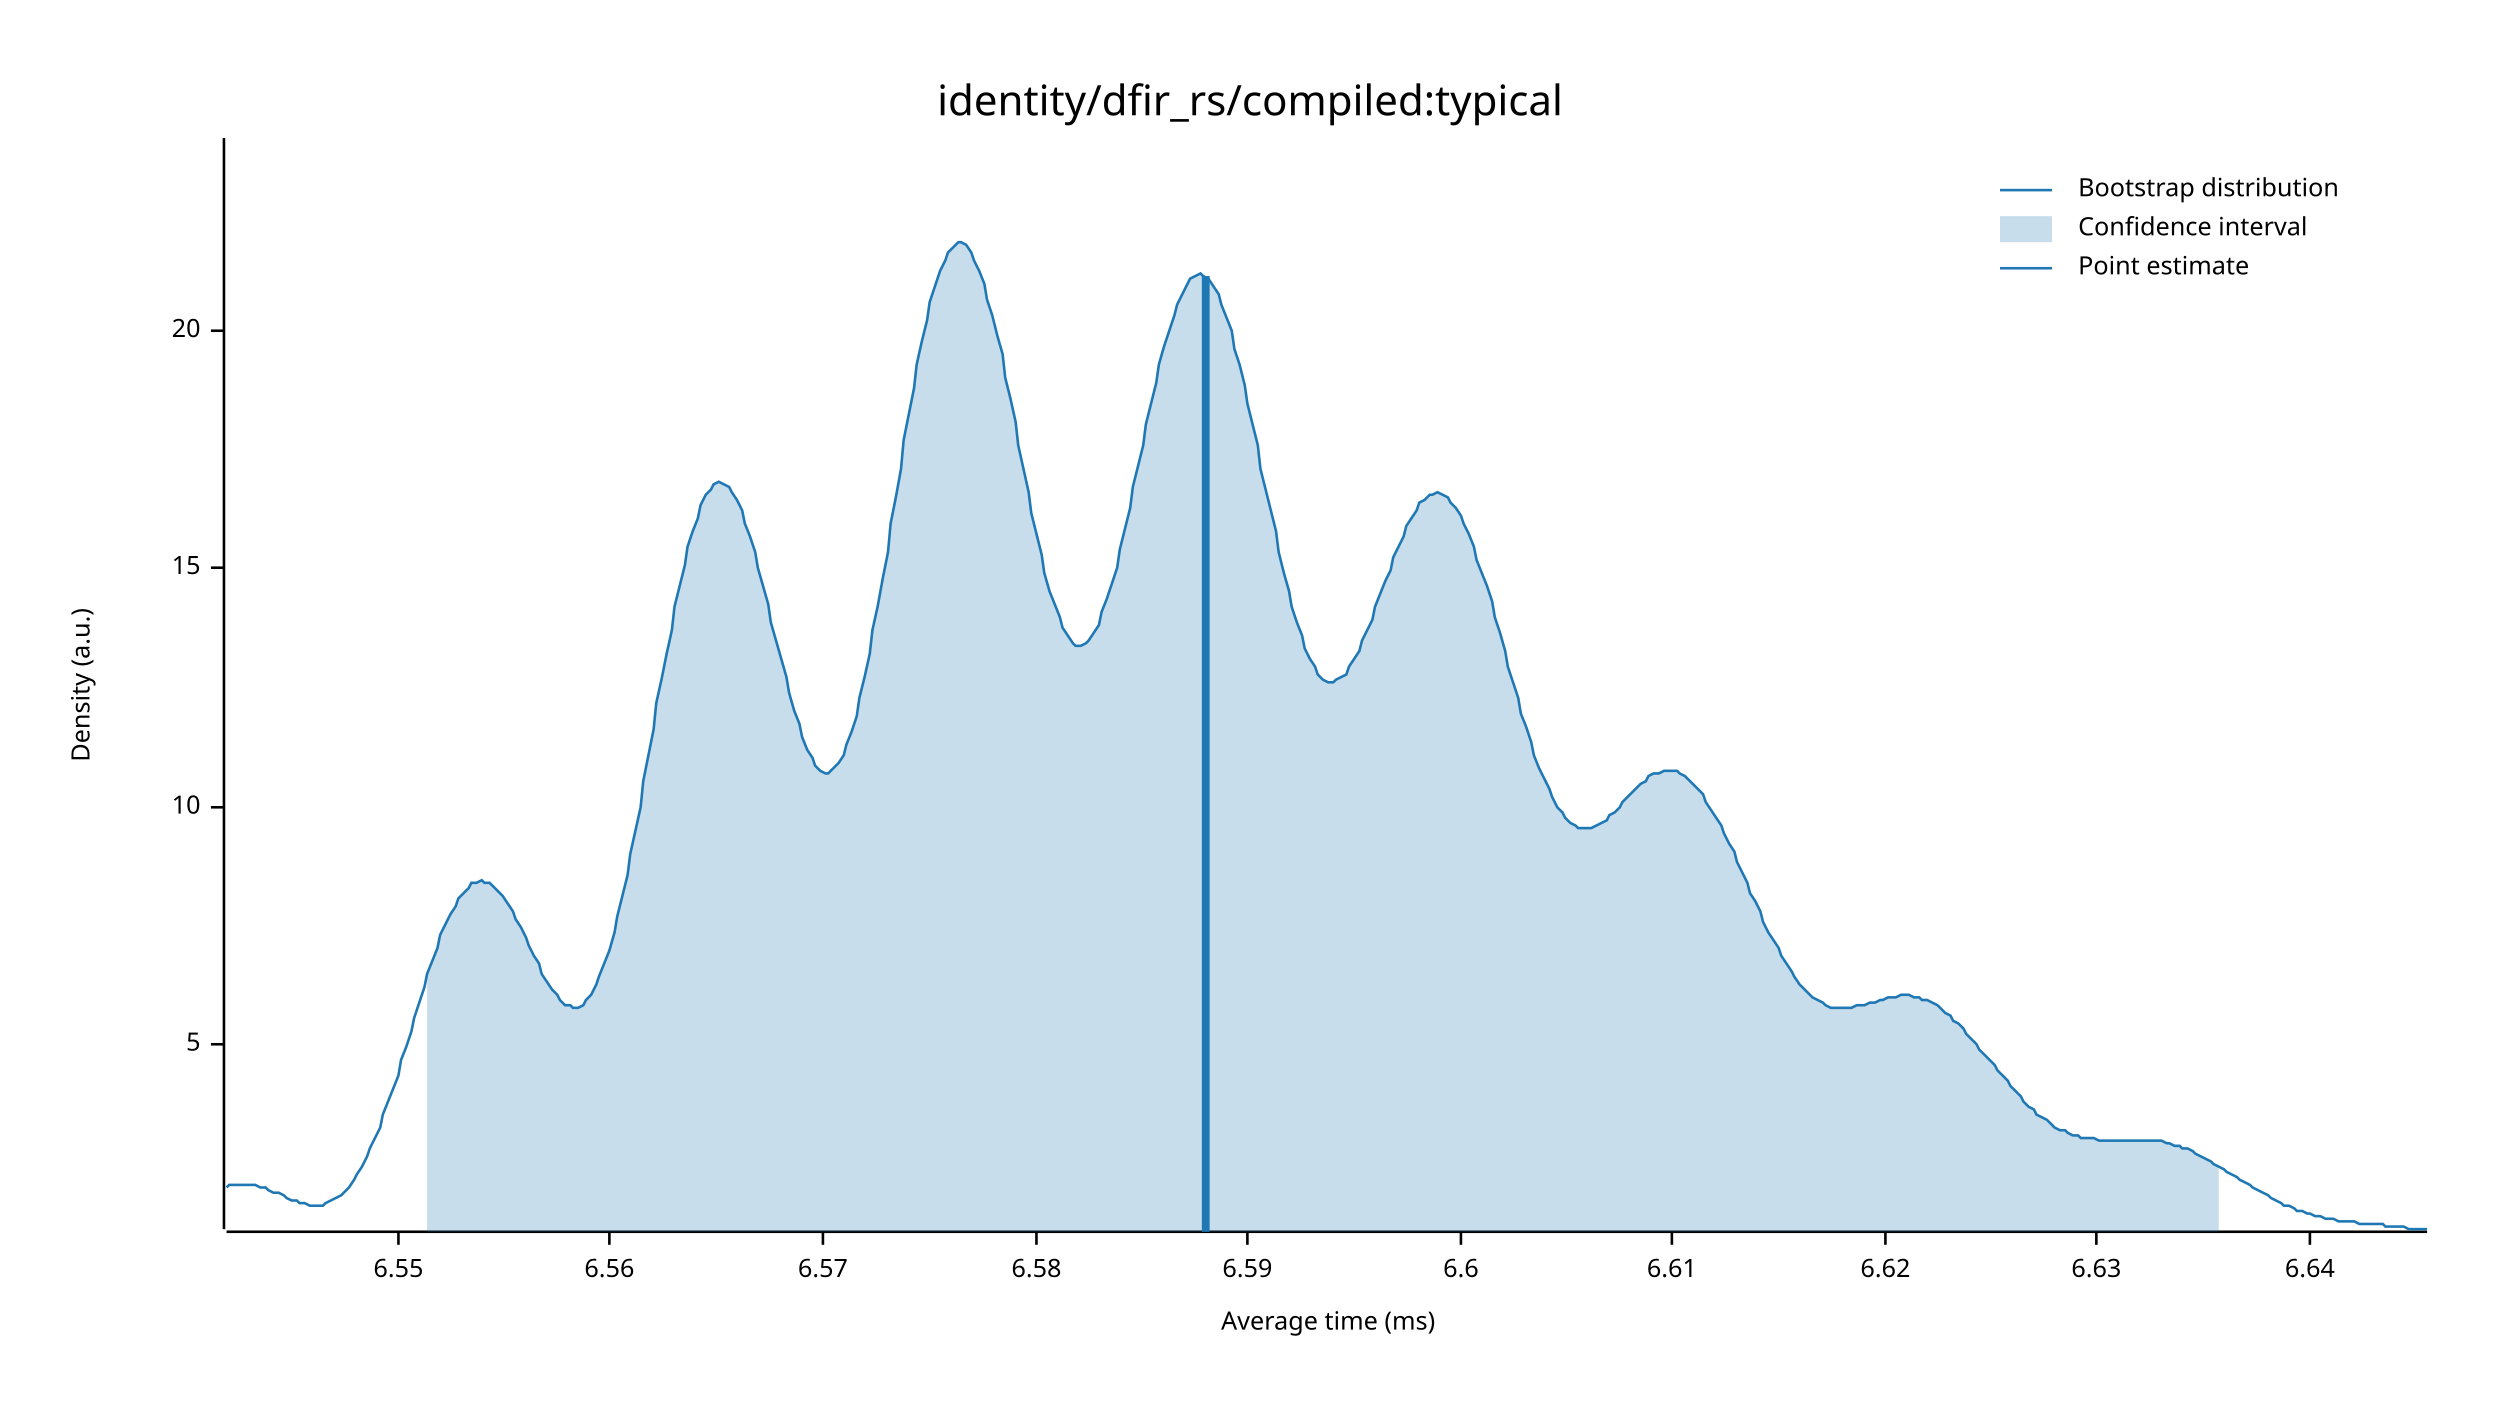
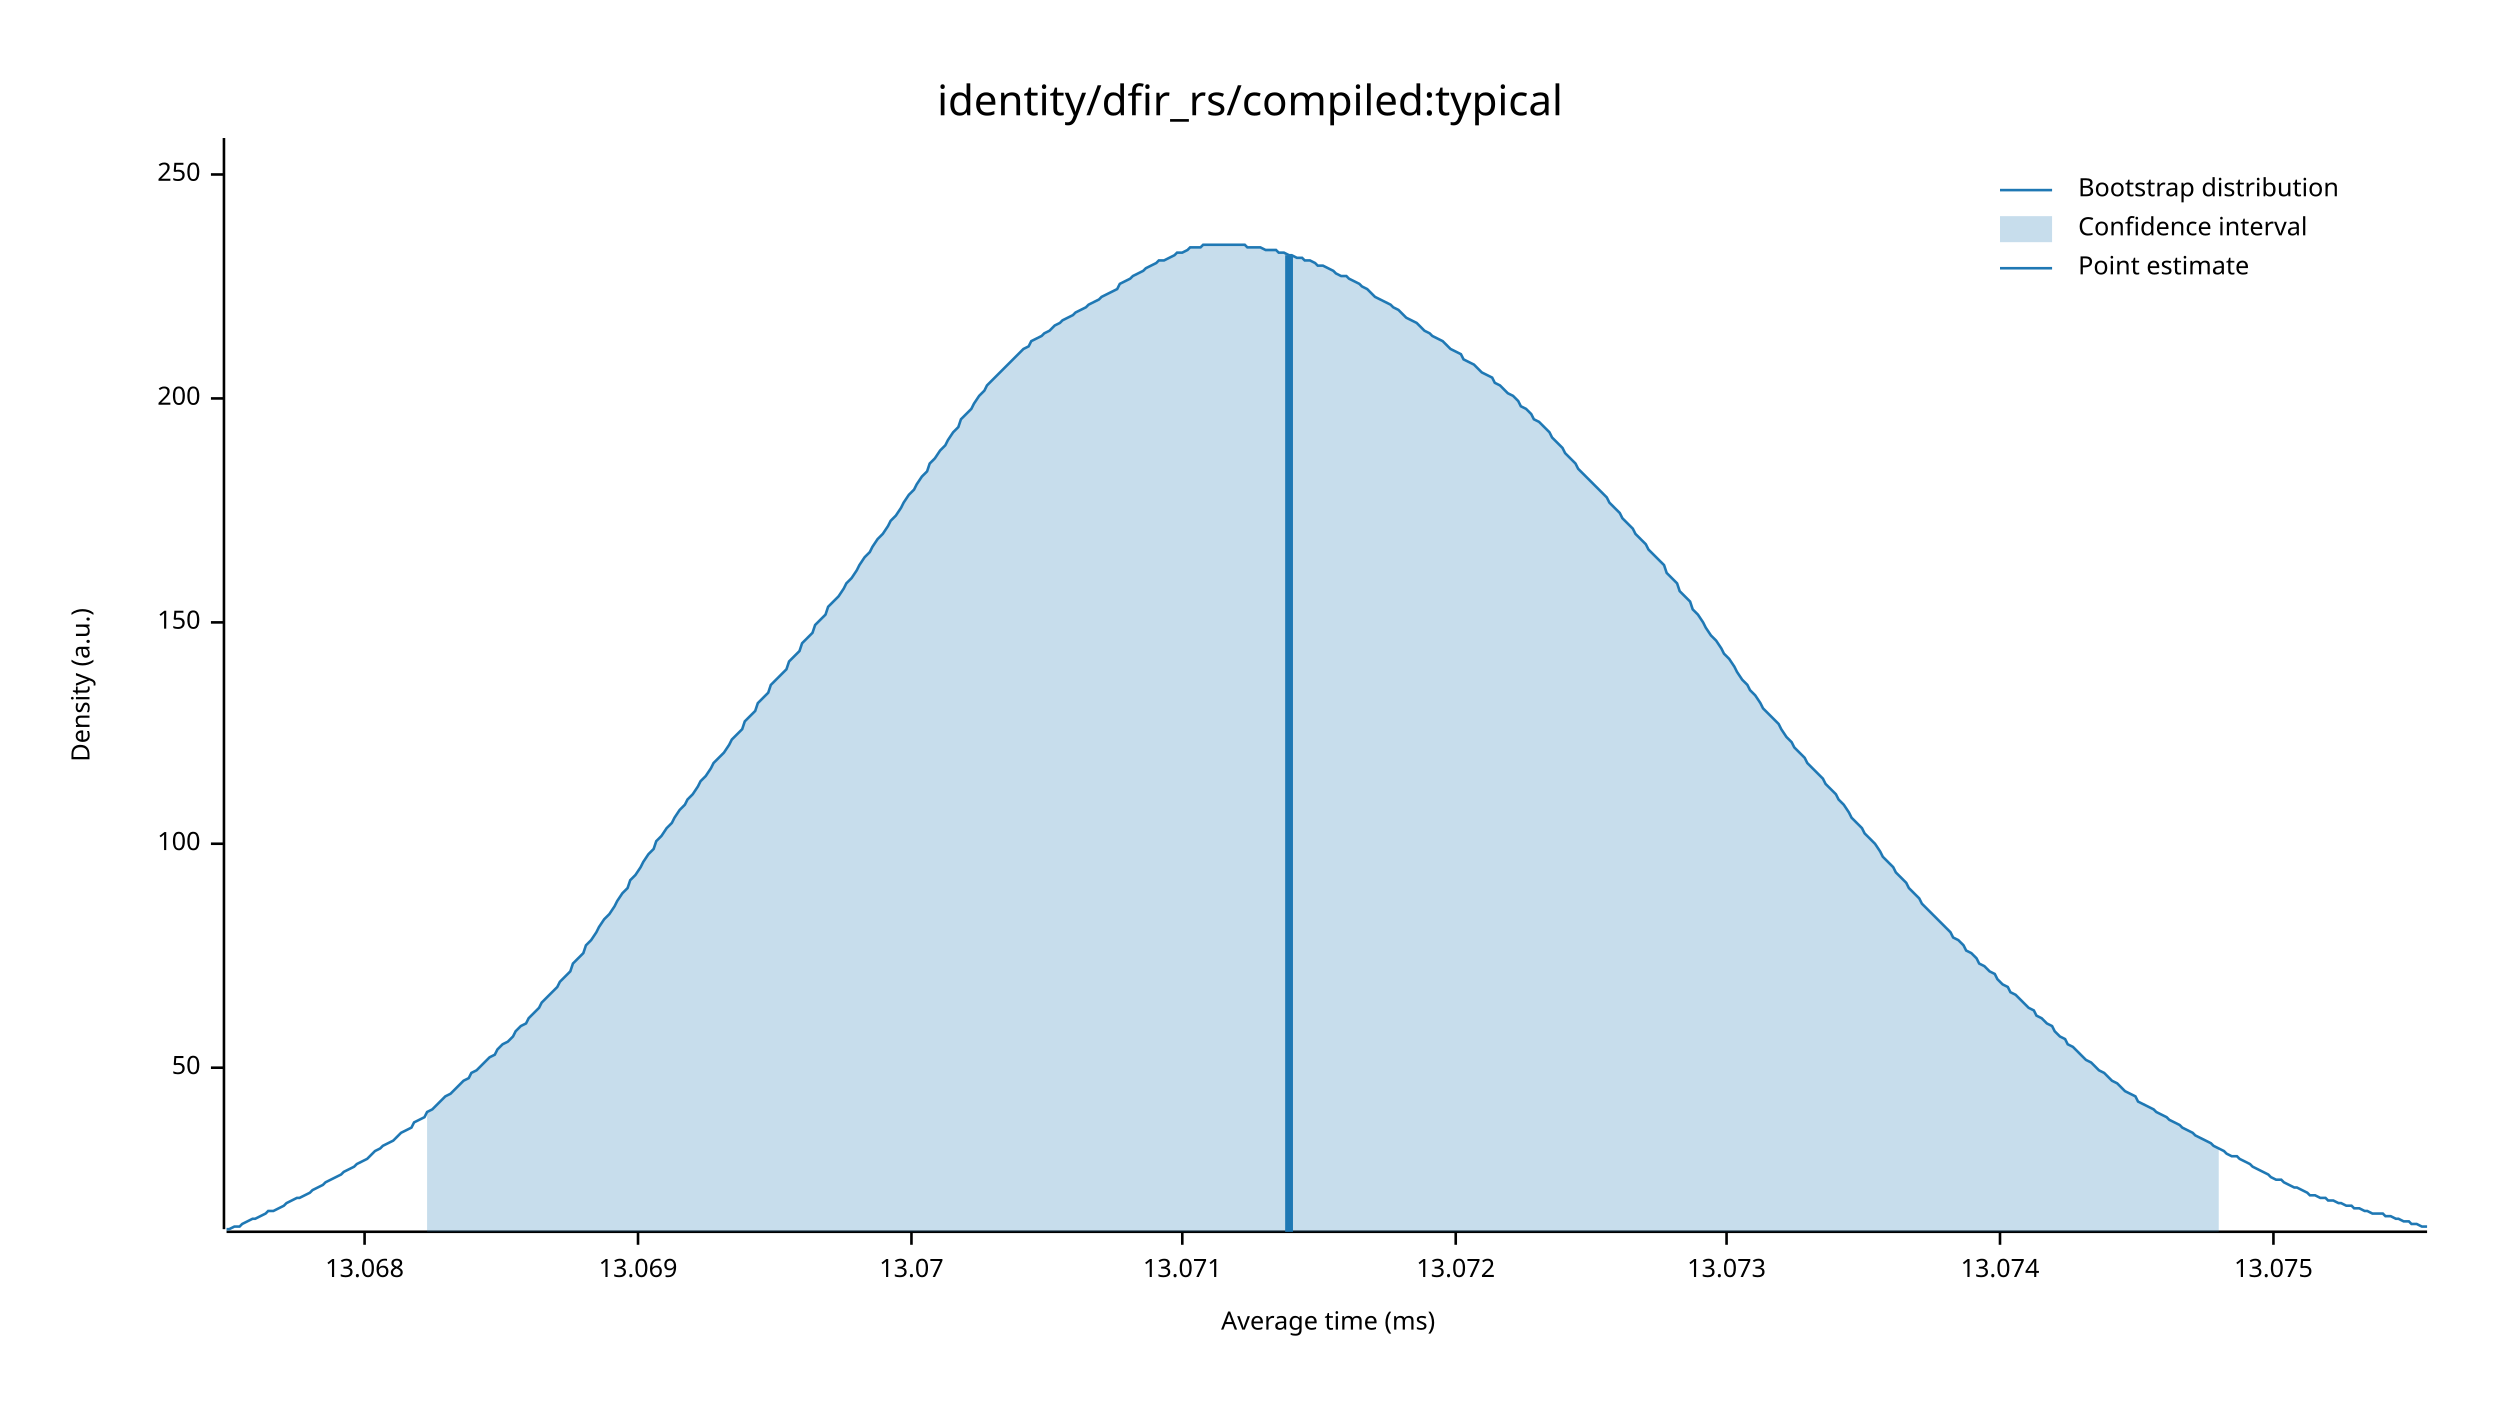
<svg xmlns="http://www.w3.org/2000/svg" width="960" height="540" viewBox="0 0 960 540">
  <text x="480" y="32" dy="0.76em" text-anchor="middle" font-family="sans-serif" font-size="16.129" opacity="1" fill="#000000">
identity/dfir_rs/compiled:typical
</text>
  <text x="27" y="263" dy="0.76em" text-anchor="middle" font-family="sans-serif" font-size="9.677" opacity="1" fill="#000000" transform="rotate(270, 27, 263)">
Density (a.u.)
</text>
  <text x="510" y="513" dy="-0.5ex" text-anchor="middle" font-family="sans-serif" font-size="9.677" opacity="1" fill="#000000">
Average time (ms)
</text>
  <polyline fill="none" opacity="1" stroke="#000000" stroke-width="1" points="86,53 86,472 " />
-   <text x="77" y="401" dy="0.5ex" text-anchor="end" font-family="sans-serif" font-size="9.677" opacity="1" fill="#000000">
- 5
+   <text x="77" y="410" dy="0.5ex" text-anchor="end" font-family="sans-serif" font-size="9.677" opacity="1" fill="#000000">
+ 50
</text>
-   <polyline fill="none" opacity="1" stroke="#000000" stroke-width="1" points="81,401 86,401 " />
-   <text x="77" y="310" dy="0.5ex" text-anchor="end" font-family="sans-serif" font-size="9.677" opacity="1" fill="#000000">
- 10
+   <polyline fill="none" opacity="1" stroke="#000000" stroke-width="1" points="81,410 86,410 " />
+   <text x="77" y="324" dy="0.5ex" text-anchor="end" font-family="sans-serif" font-size="9.677" opacity="1" fill="#000000">
+ 100
</text>
-   <polyline fill="none" opacity="1" stroke="#000000" stroke-width="1" points="81,310 86,310 " />
-   <text x="77" y="218" dy="0.5ex" text-anchor="end" font-family="sans-serif" font-size="9.677" opacity="1" fill="#000000">
- 15
+   <polyline fill="none" opacity="1" stroke="#000000" stroke-width="1" points="81,324 86,324 " />
+   <text x="77" y="239" dy="0.5ex" text-anchor="end" font-family="sans-serif" font-size="9.677" opacity="1" fill="#000000">
+ 150
</text>
-   <polyline fill="none" opacity="1" stroke="#000000" stroke-width="1" points="81,218 86,218 " />
-   <text x="77" y="127" dy="0.5ex" text-anchor="end" font-family="sans-serif" font-size="9.677" opacity="1" fill="#000000">
- 20
+   <polyline fill="none" opacity="1" stroke="#000000" stroke-width="1" points="81,239 86,239 " />
+   <text x="77" y="153" dy="0.5ex" text-anchor="end" font-family="sans-serif" font-size="9.677" opacity="1" fill="#000000">
+ 200
</text>
-   <polyline fill="none" opacity="1" stroke="#000000" stroke-width="1" points="81,127 86,127 " />
+   <polyline fill="none" opacity="1" stroke="#000000" stroke-width="1" points="81,153 86,153 " />
+   <text x="77" y="67" dy="0.5ex" text-anchor="end" font-family="sans-serif" font-size="9.677" opacity="1" fill="#000000">
+ 250
+ </text>
+   <polyline fill="none" opacity="1" stroke="#000000" stroke-width="1" points="81,67 86,67 " />
  <polyline fill="none" opacity="1" stroke="#000000" stroke-width="1" points="87,473 932,473 " />
-   <text x="153" y="483" dy="0.76em" text-anchor="middle" font-family="sans-serif" font-size="9.677" opacity="1" fill="#000000">
- 6.55
+   <text x="140" y="483" dy="0.76em" text-anchor="middle" font-family="sans-serif" font-size="9.677" opacity="1" fill="#000000">
+ 13.068
</text>
-   <polyline fill="none" opacity="1" stroke="#000000" stroke-width="1" points="153,473 153,478 " />
-   <text x="234" y="483" dy="0.76em" text-anchor="middle" font-family="sans-serif" font-size="9.677" opacity="1" fill="#000000">
- 6.56
+   <polyline fill="none" opacity="1" stroke="#000000" stroke-width="1" points="140,473 140,478 " />
+   <text x="245" y="483" dy="0.76em" text-anchor="middle" font-family="sans-serif" font-size="9.677" opacity="1" fill="#000000">
+ 13.069
</text>
-   <polyline fill="none" opacity="1" stroke="#000000" stroke-width="1" points="234,473 234,478 " />
-   <text x="316" y="483" dy="0.76em" text-anchor="middle" font-family="sans-serif" font-size="9.677" opacity="1" fill="#000000">
- 6.57
+   <polyline fill="none" opacity="1" stroke="#000000" stroke-width="1" points="245,473 245,478 " />
+   <text x="350" y="483" dy="0.76em" text-anchor="middle" font-family="sans-serif" font-size="9.677" opacity="1" fill="#000000">
+ 13.07
</text>
-   <polyline fill="none" opacity="1" stroke="#000000" stroke-width="1" points="316,473 316,478 " />
-   <text x="398" y="483" dy="0.76em" text-anchor="middle" font-family="sans-serif" font-size="9.677" opacity="1" fill="#000000">
- 6.58
+   <polyline fill="none" opacity="1" stroke="#000000" stroke-width="1" points="350,473 350,478 " />
+   <text x="454" y="483" dy="0.76em" text-anchor="middle" font-family="sans-serif" font-size="9.677" opacity="1" fill="#000000">
+ 13.071
</text>
-   <polyline fill="none" opacity="1" stroke="#000000" stroke-width="1" points="398,473 398,478 " />
-   <text x="479" y="483" dy="0.76em" text-anchor="middle" font-family="sans-serif" font-size="9.677" opacity="1" fill="#000000">
- 6.59
+   <polyline fill="none" opacity="1" stroke="#000000" stroke-width="1" points="454,473 454,478 " />
+   <text x="559" y="483" dy="0.76em" text-anchor="middle" font-family="sans-serif" font-size="9.677" opacity="1" fill="#000000">
+ 13.072
</text>
-   <polyline fill="none" opacity="1" stroke="#000000" stroke-width="1" points="479,473 479,478 " />
-   <text x="561" y="483" dy="0.76em" text-anchor="middle" font-family="sans-serif" font-size="9.677" opacity="1" fill="#000000">
- 6.6
+   <polyline fill="none" opacity="1" stroke="#000000" stroke-width="1" points="559,473 559,478 " />
+   <text x="663" y="483" dy="0.76em" text-anchor="middle" font-family="sans-serif" font-size="9.677" opacity="1" fill="#000000">
+ 13.073
</text>
-   <polyline fill="none" opacity="1" stroke="#000000" stroke-width="1" points="561,473 561,478 " />
-   <text x="642" y="483" dy="0.76em" text-anchor="middle" font-family="sans-serif" font-size="9.677" opacity="1" fill="#000000">
- 6.61
+   <polyline fill="none" opacity="1" stroke="#000000" stroke-width="1" points="663,473 663,478 " />
+   <text x="768" y="483" dy="0.76em" text-anchor="middle" font-family="sans-serif" font-size="9.677" opacity="1" fill="#000000">
+ 13.074
</text>
-   <polyline fill="none" opacity="1" stroke="#000000" stroke-width="1" points="642,473 642,478 " />
-   <text x="724" y="483" dy="0.76em" text-anchor="middle" font-family="sans-serif" font-size="9.677" opacity="1" fill="#000000">
- 6.62
+   <polyline fill="none" opacity="1" stroke="#000000" stroke-width="1" points="768,473 768,478 " />
+   <text x="873" y="483" dy="0.76em" text-anchor="middle" font-family="sans-serif" font-size="9.677" opacity="1" fill="#000000">
+ 13.075
</text>
-   <polyline fill="none" opacity="1" stroke="#000000" stroke-width="1" points="724,473 724,478 " />
-   <text x="805" y="483" dy="0.76em" text-anchor="middle" font-family="sans-serif" font-size="9.677" opacity="1" fill="#000000">
- 6.63
- </text>
-   <polyline fill="none" opacity="1" stroke="#000000" stroke-width="1" points="805,473 805,478 " />
-   <text x="887" y="483" dy="0.76em" text-anchor="middle" font-family="sans-serif" font-size="9.677" opacity="1" fill="#000000">
- 6.64
- </text>
-   <polyline fill="none" opacity="1" stroke="#000000" stroke-width="1" points="887,473 887,478 " />
-   <polyline fill="none" opacity="1" stroke="#1F78B4" stroke-width="1" points="87,456 88,455 90,455 92,455 93,455 95,455 97,455 98,455 100,456 102,456 103,457 105,458 107,458 109,459 110,460 112,461 114,461 115,462 117,462 119,463 120,463 122,463 124,463 125,462 127,461 129,460 131,459 132,458 134,456 136,453 137,451 139,448 141,444 142,441 144,437 146,433 147,428 149,423 151,418 153,413 154,407 156,402 158,396 159,391 161,385 163,379 164,374 166,369 168,364 169,359 171,355 173,351 175,348 176,345 178,343 180,341 181,339 183,339 185,338 186,339 188,339 190,341 191,342 193,344 195,347 197,350 198,353 200,356 202,360 203,363 205,367 207,370 208,374 210,377 212,380 214,382 215,384 217,386 219,386 220,387 222,387 224,386 225,384 227,382 229,378 230,375 232,370 234,365 236,358 237,352 239,344 241,336 242,328 244,319 246,310 247,300 249,290 251,280 252,270 254,261 256,251 258,242 259,233 261,225 263,217 264,210 266,204 268,199 269,194 271,190 273,188 274,186 276,185 278,186 280,187 281,189 283,192 285,196 286,201 288,206 290,212 291,218 293,225 295,232 296,239 298,246 300,253 302,260 303,266 305,273 307,278 308,283 310,288 312,291 313,294 315,296 317,297 318,297 320,295 322,293 324,290 325,286 327,281 329,275 330,268 332,260 334,251 335,242 337,233 339,222 341,212 342,201 344,191 346,180 347,169 349,159 351,149 352,140 354,131 356,123 357,116 359,110 361,104 363,100 364,97 366,95 368,93 369,93 371,94 373,97 374,100 376,104 378,109 379,115 381,121 383,129 385,136 386,145 388,153 390,162 391,171 393,180 395,189 396,197 398,205 400,213 401,220 403,227 405,232 407,237 408,241 410,244 412,247 413,248 415,248 417,247 418,246 420,243 422,240 423,235 425,230 427,224 429,218 430,211 432,203 434,195 435,187 437,179 439,171 440,163 442,155 444,147 445,140 447,133 449,127 451,121 452,117 454,113 456,109 457,107 459,106 461,105 462,106 464,107 466,110 468,113 469,117 471,122 473,127 474,134 476,140 478,148 479,155 481,163 483,171 484,180 486,188 488,196 490,204 491,212 493,220 495,227 496,233 498,239 500,244 501,249 503,253 505,256 506,259 508,261 510,262 512,262 513,261 515,260 517,259 518,256 520,253 522,250 523,246 525,242 527,238 528,233 530,228 532,223 534,219 535,214 537,210 539,206 540,202 542,199 544,196 545,193 547,192 549,190 550,190 552,189 554,190 556,191 557,193 559,195 561,198 562,201 564,205 566,210 567,215 569,220 571,225 573,231 574,237 576,243 578,250 579,256 581,262 583,268 584,274 586,279 588,285 589,290 591,295 593,299 595,303 596,306 598,310 600,312 601,314 603,316 605,317 606,318 608,318 610,318 611,318 613,317 615,316 617,315 618,313 620,312 622,310 623,308 625,306 627,304 628,303 630,301 632,300 633,298 635,297 637,297 639,296 640,296 642,296 644,296 645,297 647,298 649,300 650,301 652,303 654,305 655,308 657,311 659,314 661,317 662,320 664,324 666,327 667,331 669,335 671,339 672,343 674,346 676,350 677,354 679,358 681,361 683,364 684,367 686,370 688,373 689,375 691,378 693,380 694,381 696,383 698,384 700,385 701,386 703,387 705,387 706,387 708,387 710,387 711,387 713,386 715,386 716,386 718,385 720,385 722,384 723,384 725,383 727,383 728,383 730,382 732,382 733,382 735,383 737,383 738,384 740,384 742,385 744,386 745,387 747,389 749,390 750,392 752,393 754,395 755,397 757,399 759,401 760,403 762,405 764,407 766,409 767,411 769,413 771,415 772,417 774,419 776,421 777,423 779,425 781,426 782,428 784,429 786,430 788,432 789,433 791,434 793,434 794,435 796,436 798,436 799,437 801,437 803,437 804,437 806,438 808,438 810,438 811,438 813,438 815,438 816,438 818,438 820,438 821,438 823,438 825,438 827,438 828,438 830,438 832,439 833,439 835,440 837,440 838,441 840,441 842,442 843,443 845,444 847,445 849,446 850,447 852,448 854,449 855,450 857,451 859,452 860,453 862,454 864,455 865,456 867,457 869,458 871,459 872,460 874,461 876,462 877,463 879,463 881,464 882,465 884,465 886,466 887,466 889,467 891,467 893,468 894,468 896,468 898,469 899,469 901,469 903,469 904,469 906,470 908,470 909,470 911,470 913,470 915,470 916,471 918,471 920,471 921,471 923,471 925,472 926,472 928,472 930,472 932,472 " />
-   <polygon opacity="0.25" fill="#1F78B4" points="164,374 166,369 168,364 169,359 171,355 173,351 175,348 176,345 178,343 180,341 181,339 183,339 185,338 186,339 188,339 190,341 191,342 193,344 195,347 197,350 198,353 200,356 202,360 203,363 205,367 207,370 208,374 210,377 212,380 214,382 215,384 217,386 219,386 220,387 222,387 224,386 225,384 227,382 229,378 230,375 232,370 234,365 236,358 237,352 239,344 241,336 242,328 244,319 246,310 247,300 249,290 251,280 252,270 254,261 256,251 258,242 259,233 261,225 263,217 264,210 266,204 268,199 269,194 271,190 273,188 274,186 276,185 278,186 280,187 281,189 283,192 285,196 286,201 288,206 290,212 291,218 293,225 295,232 296,239 298,246 300,253 302,260 303,266 305,273 307,278 308,283 310,288 312,291 313,294 315,296 317,297 318,297 320,295 322,293 324,290 325,286 327,281 329,275 330,268 332,260 334,251 335,242 337,233 339,222 341,212 342,201 344,191 346,180 347,169 349,159 351,149 352,140 354,131 356,123 357,116 359,110 361,104 363,100 364,97 366,95 368,93 369,93 371,94 373,97 374,100 376,104 378,109 379,115 381,121 383,129 385,136 386,145 388,153 390,162 391,171 393,180 395,189 396,197 398,205 400,213 401,220 403,227 405,232 407,237 408,241 410,244 412,247 413,248 415,248 417,247 418,246 420,243 422,240 423,235 425,230 427,224 429,218 430,211 432,203 434,195 435,187 437,179 439,171 440,163 442,155 444,147 445,140 447,133 449,127 451,121 452,117 454,113 456,109 457,107 459,106 461,105 462,106 464,107 466,110 468,113 469,117 471,122 473,127 474,134 476,140 478,148 479,155 481,163 483,171 484,180 486,188 488,196 490,204 491,212 493,220 495,227 496,233 498,239 500,244 501,249 503,253 505,256 506,259 508,261 510,262 512,262 513,261 515,260 517,259 518,256 520,253 522,250 523,246 525,242 527,238 528,233 530,228 532,223 534,219 535,214 537,210 539,206 540,202 542,199 544,196 545,193 547,192 549,190 550,190 552,189 554,190 556,191 557,193 559,195 561,198 562,201 564,205 566,210 567,215 569,220 571,225 573,231 574,237 576,243 578,250 579,256 581,262 583,268 584,274 586,279 588,285 589,290 591,295 593,299 595,303 596,306 598,310 600,312 601,314 603,316 605,317 606,318 608,318 610,318 611,318 613,317 615,316 617,315 618,313 620,312 622,310 623,308 625,306 627,304 628,303 630,301 632,300 633,298 635,297 637,297 639,296 640,296 642,296 644,296 645,297 647,298 649,300 650,301 652,303 654,305 655,308 657,311 659,314 661,317 662,320 664,324 666,327 667,331 669,335 671,339 672,343 674,346 676,350 677,354 679,358 681,361 683,364 684,367 686,370 688,373 689,375 691,378 693,380 694,381 696,383 698,384 700,385 701,386 703,387 705,387 706,387 708,387 710,387 711,387 713,386 715,386 716,386 718,385 720,385 722,384 723,384 725,383 727,383 728,383 730,382 732,382 733,382 735,383 737,383 738,384 740,384 742,385 744,386 745,387 747,389 749,390 750,392 752,393 754,395 755,397 757,399 759,401 760,403 762,405 764,407 766,409 767,411 769,413 771,415 772,417 774,419 776,421 777,423 779,425 781,426 782,428 784,429 786,430 788,432 789,433 791,434 793,434 794,435 796,436 798,436 799,437 801,437 803,437 804,437 806,438 808,438 810,438 811,438 813,438 815,438 816,438 818,438 820,438 821,438 823,438 825,438 827,438 828,438 830,438 832,439 833,439 835,440 837,440 838,441 840,441 842,442 843,443 845,444 847,445 849,446 850,447 852,448 852,473 164,473 " />
-   <polyline fill="none" opacity="1" stroke="#1F78B4" stroke-width="3" points="463,473 463,106 " />
+   <polyline fill="none" opacity="1" stroke="#000000" stroke-width="1" points="873,473 873,478 " />
+   <polyline fill="none" opacity="1" stroke="#1F78B4" stroke-width="1" points="87,472 88,472 90,471 92,471 93,470 95,469 97,468 98,468 100,467 102,466 103,465 105,465 107,464 109,463 110,462 112,461 114,460 115,460 117,459 119,458 120,457 122,456 124,455 125,454 127,453 129,452 131,451 132,450 134,449 136,448 137,447 139,446 141,445 142,444 144,442 146,441 147,440 149,439 151,438 153,436 154,435 156,434 158,433 159,431 161,430 163,429 164,427 166,426 168,424 169,423 171,421 173,420 175,418 176,417 178,415 180,414 181,412 183,411 185,409 186,408 188,406 190,405 191,403 193,401 195,400 197,398 198,396 200,394 202,393 203,391 205,389 207,387 208,385 210,383 212,381 214,379 215,377 217,375 219,373 220,370 222,368 224,366 225,363 227,361 229,358 230,356 232,353 234,351 236,348 237,346 239,343 241,341 242,338 244,336 246,333 247,331 249,328 251,326 252,323 254,321 256,318 258,316 259,314 261,311 263,309 264,307 266,305 268,302 269,300 271,298 273,295 274,293 276,291 278,289 280,286 281,284 283,282 285,280 286,277 288,275 290,273 291,270 293,268 295,266 296,263 298,261 300,259 302,257 303,254 305,252 307,250 308,247 310,245 312,243 313,240 315,238 317,236 318,233 320,231 322,229 324,226 325,224 327,222 329,219 330,217 332,214 334,212 335,210 337,207 339,205 341,202 342,200 344,198 346,195 347,193 349,190 351,188 352,186 354,183 356,181 357,178 359,176 361,173 363,171 364,169 366,166 368,164 369,161 371,159 373,157 374,155 376,152 378,150 379,148 381,146 383,144 385,142 386,141 388,139 390,137 391,136 393,134 395,133 396,131 398,130 400,129 401,128 403,127 405,125 407,124 408,123 410,122 412,121 413,120 415,119 417,118 418,117 420,116 422,115 423,114 425,113 427,112 429,111 430,109 432,108 434,107 435,106 437,105 439,104 440,103 442,102 444,101 445,100 447,100 449,99 451,98 452,97 454,97 456,96 457,95 459,95 461,95 462,94 464,94 466,94 468,94 469,94 471,94 473,94 474,94 476,94 478,94 479,95 481,95 483,95 484,95 486,96 488,96 490,96 491,97 493,97 495,98 496,98 498,99 500,99 501,100 503,100 505,101 506,102 508,102 510,103 512,104 513,105 515,106 517,106 518,107 520,108 522,109 523,110 525,111 527,113 528,114 530,115 532,116 534,117 535,118 537,119 539,121 540,122 542,123 544,124 545,125 547,127 549,128 550,129 552,130 554,131 556,133 557,134 559,135 561,136 562,138 564,139 566,140 567,141 569,143 571,144 573,145 574,147 576,148 578,150 579,151 581,152 583,154 584,156 586,157 588,159 589,161 591,162 593,164 595,166 596,168 598,170 600,172 601,174 603,176 605,178 606,180 608,182 610,184 611,185 613,187 615,189 617,191 618,193 620,195 622,197 623,199 625,201 627,203 628,205 630,207 632,209 633,211 635,213 637,215 639,217 640,220 642,222 644,224 645,227 647,229 649,231 650,234 652,236 654,239 655,241 657,244 659,246 661,249 662,251 664,253 666,256 667,258 669,261 671,263 672,265 674,267 676,270 677,272 679,274 681,276 683,278 684,280 686,283 688,285 689,287 691,289 693,291 694,293 696,295 698,297 700,299 701,301 703,303 705,305 706,307 708,309 710,312 711,314 713,316 715,318 716,320 718,322 720,324 722,327 723,329 725,331 727,333 728,335 730,337 732,339 733,341 735,343 737,345 738,347 740,349 742,351 744,353 745,354 747,356 749,358 750,360 752,361 754,363 755,365 757,366 759,368 760,370 762,371 764,373 766,374 767,376 769,378 771,379 772,381 774,382 776,384 777,385 779,387 781,388 782,390 784,391 786,393 788,394 789,396 791,398 793,399 794,401 796,402 798,404 799,405 801,407 803,408 804,409 806,411 808,412 810,414 811,415 813,416 815,418 816,419 818,420 820,421 821,423 823,424 825,425 827,426 828,427 830,428 832,429 833,430 835,431 837,432 838,433 840,434 842,435 843,436 845,437 847,438 849,439 850,440 852,441 854,442 855,443 857,444 859,444 860,445 862,446 864,447 865,448 867,449 869,450 871,451 872,452 874,453 876,453 877,454 879,455 881,456 882,456 884,457 886,458 887,459 889,459 891,460 893,460 894,461 896,461 898,462 899,462 901,463 903,463 904,464 906,464 908,465 909,465 911,466 913,466 915,466 916,467 918,467 920,468 921,468 923,469 925,469 926,470 928,470 930,471 932,471 " />
+   <polygon opacity="0.25" fill="#1F78B4" points="164,427 166,426 168,424 169,423 171,421 173,420 175,418 176,417 178,415 180,414 181,412 183,411 185,409 186,408 188,406 190,405 191,403 193,401 195,400 197,398 198,396 200,394 202,393 203,391 205,389 207,387 208,385 210,383 212,381 214,379 215,377 217,375 219,373 220,370 222,368 224,366 225,363 227,361 229,358 230,356 232,353 234,351 236,348 237,346 239,343 241,341 242,338 244,336 246,333 247,331 249,328 251,326 252,323 254,321 256,318 258,316 259,314 261,311 263,309 264,307 266,305 268,302 269,300 271,298 273,295 274,293 276,291 278,289 280,286 281,284 283,282 285,280 286,277 288,275 290,273 291,270 293,268 295,266 296,263 298,261 300,259 302,257 303,254 305,252 307,250 308,247 310,245 312,243 313,240 315,238 317,236 318,233 320,231 322,229 324,226 325,224 327,222 329,219 330,217 332,214 334,212 335,210 337,207 339,205 341,202 342,200 344,198 346,195 347,193 349,190 351,188 352,186 354,183 356,181 357,178 359,176 361,173 363,171 364,169 366,166 368,164 369,161 371,159 373,157 374,155 376,152 378,150 379,148 381,146 383,144 385,142 386,141 388,139 390,137 391,136 393,134 395,133 396,131 398,130 400,129 401,128 403,127 405,125 407,124 408,123 410,122 412,121 413,120 415,119 417,118 418,117 420,116 422,115 423,114 425,113 427,112 429,111 430,109 432,108 434,107 435,106 437,105 439,104 440,103 442,102 444,101 445,100 447,100 449,99 451,98 452,97 454,97 456,96 457,95 459,95 461,95 462,94 464,94 466,94 468,94 469,94 471,94 473,94 474,94 476,94 478,94 479,95 481,95 483,95 484,95 486,96 488,96 490,96 491,97 493,97 495,98 496,98 498,99 500,99 501,100 503,100 505,101 506,102 508,102 510,103 512,104 513,105 515,106 517,106 518,107 520,108 522,109 523,110 525,111 527,113 528,114 530,115 532,116 534,117 535,118 537,119 539,121 540,122 542,123 544,124 545,125 547,127 549,128 550,129 552,130 554,131 556,133 557,134 559,135 561,136 562,138 564,139 566,140 567,141 569,143 571,144 573,145 574,147 576,148 578,150 579,151 581,152 583,154 584,156 586,157 588,159 589,161 591,162 593,164 595,166 596,168 598,170 600,172 601,174 603,176 605,178 606,180 608,182 610,184 611,185 613,187 615,189 617,191 618,193 620,195 622,197 623,199 625,201 627,203 628,205 630,207 632,209 633,211 635,213 637,215 639,217 640,220 642,222 644,224 645,227 647,229 649,231 650,234 652,236 654,239 655,241 657,244 659,246 661,249 662,251 664,253 666,256 667,258 669,261 671,263 672,265 674,267 676,270 677,272 679,274 681,276 683,278 684,280 686,283 688,285 689,287 691,289 693,291 694,293 696,295 698,297 700,299 701,301 703,303 705,305 706,307 708,309 710,312 711,314 713,316 715,318 716,320 718,322 720,324 722,327 723,329 725,331 727,333 728,335 730,337 732,339 733,341 735,343 737,345 738,347 740,349 742,351 744,353 745,354 747,356 749,358 750,360 752,361 754,363 755,365 757,366 759,368 760,370 762,371 764,373 766,374 767,376 769,378 771,379 772,381 774,382 776,384 777,385 779,387 781,388 782,390 784,391 786,393 788,394 789,396 791,398 793,399 794,401 796,402 798,404 799,405 801,407 803,408 804,409 806,411 808,412 810,414 811,415 813,416 815,418 816,419 818,420 820,421 821,423 823,424 825,425 827,426 828,427 830,428 832,429 833,430 835,431 837,432 838,433 840,434 842,435 843,436 845,437 847,438 849,439 850,440 852,441 852,473 164,473 " />
+   <polyline fill="none" opacity="1" stroke="#1F78B4" stroke-width="3" points="495,473 495,98 " />
  <text x="798" y="68" dy="0.76em" text-anchor="start" font-family="sans-serif" font-size="9.677" opacity="1" fill="#000000">
Bootstrap distribution
</text>
  <text x="798" y="83" dy="0.76em" text-anchor="start" font-family="sans-serif" font-size="9.677" opacity="1" fill="#000000">
Confidence interval
</text>
  <text x="798" y="98" dy="0.76em" text-anchor="start" font-family="sans-serif" font-size="9.677" opacity="1" fill="#000000">
Point estimate
</text>
  <polyline fill="none" opacity="1" stroke="#1F78B4" stroke-width="1" points="768,73 788,73 " />
  <rect x="768" y="83" width="20" height="10" opacity="0.25" fill="#1F78B4" stroke="none" />
  <polyline fill="none" opacity="1" stroke="#1F78B4" stroke-width="1" points="768,103 788,103 " />
</svg>
